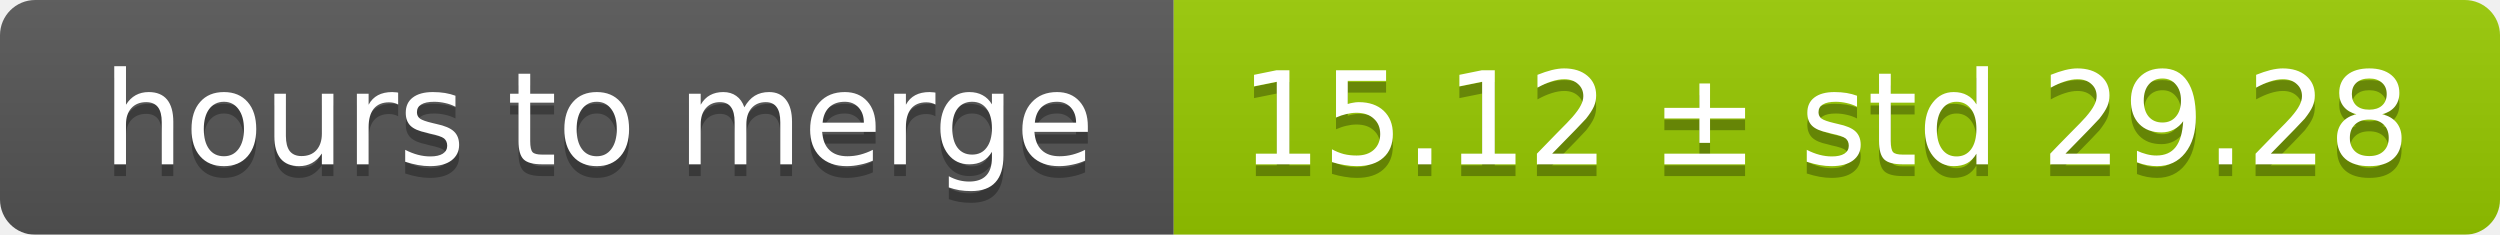
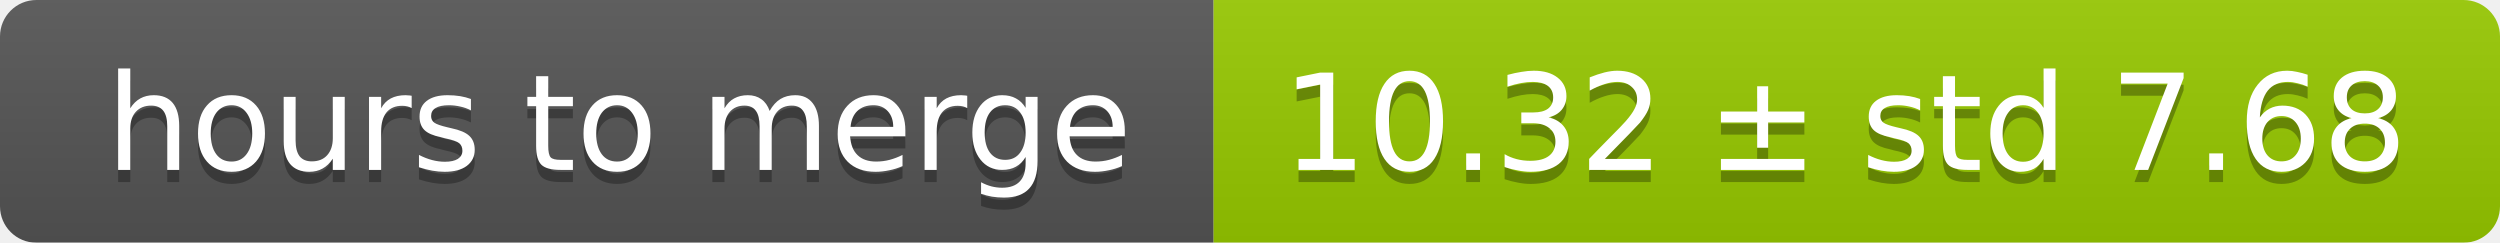
- <svg xmlns="http://www.w3.org/2000/svg" width="213" height="20">
+ <svg xmlns="http://www.w3.org/2000/svg" width="206" height="20">
  <linearGradient id="smooth" x2="0" y2="100%">
    <stop offset="0" stop-color="#bbb" stop-opacity=".1" />
    <stop offset="1" stop-opacity=".1" />
  </linearGradient>
  <mask id="round">
-     <rect width="213" height="20" rx="3" fill="#fff" />
+     <rect width="206" height="20" rx="3" fill="#fff" />
  </mask>
  <g mask="url(#round)">
    <rect width="100" height="20" fill="#555" />
-     <rect x="100" width="113" height="20" fill="#97ca00" />
-     <rect width="213" height="20" fill="url(#smooth)" />
+     <rect x="100" width="106" height="20" fill="#97ca00" />
+     <rect width="206" height="20" fill="url(#smooth)" />
  </g>
  <g fill="#fff" text-anchor="middle" font-family="DejaVu Sans,Verdana,Geneva,sans-serif" font-size="11">
    <text x="51" y="15" fill="#010101" fill-opacity=".3">hours to merge</text>
    <text x="51" y="14">hours to merge</text>
-     <text x="155.5" y="15" fill="#010101" fill-opacity=".3">15.12 ± std 29.28</text>
-     <text x="155.5" y="14">15.12 ± std 29.28</text>
+     <text x="152" y="15" fill="#010101" fill-opacity=".3">10.32 ± std 7.68</text>
+     <text x="152" y="14">10.32 ± std 7.68</text>
  </g>
</svg>
